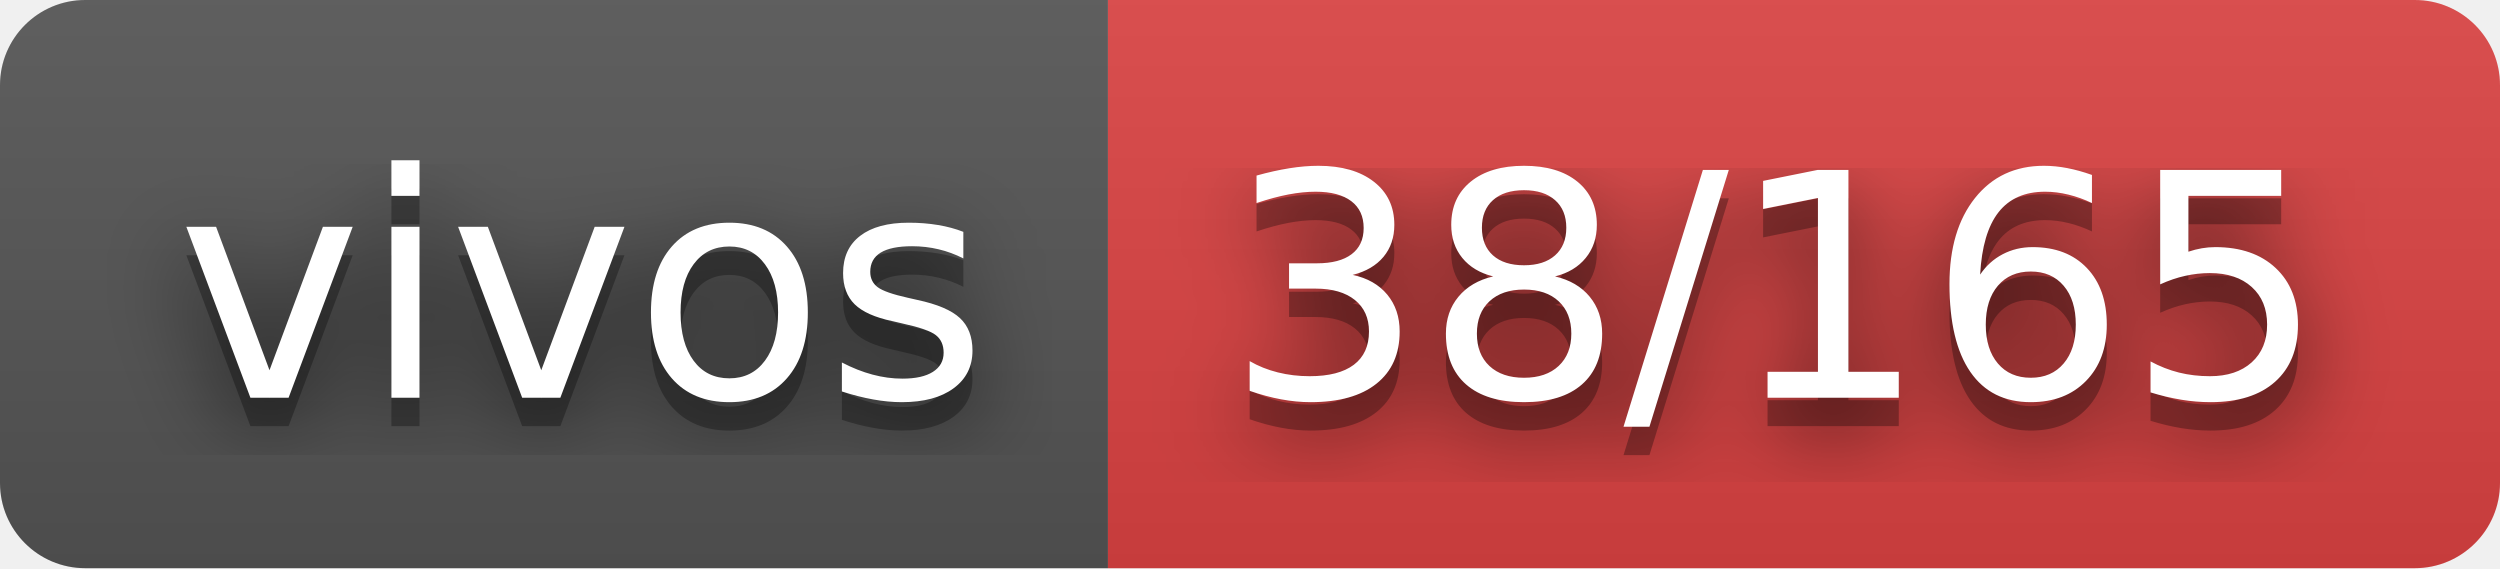
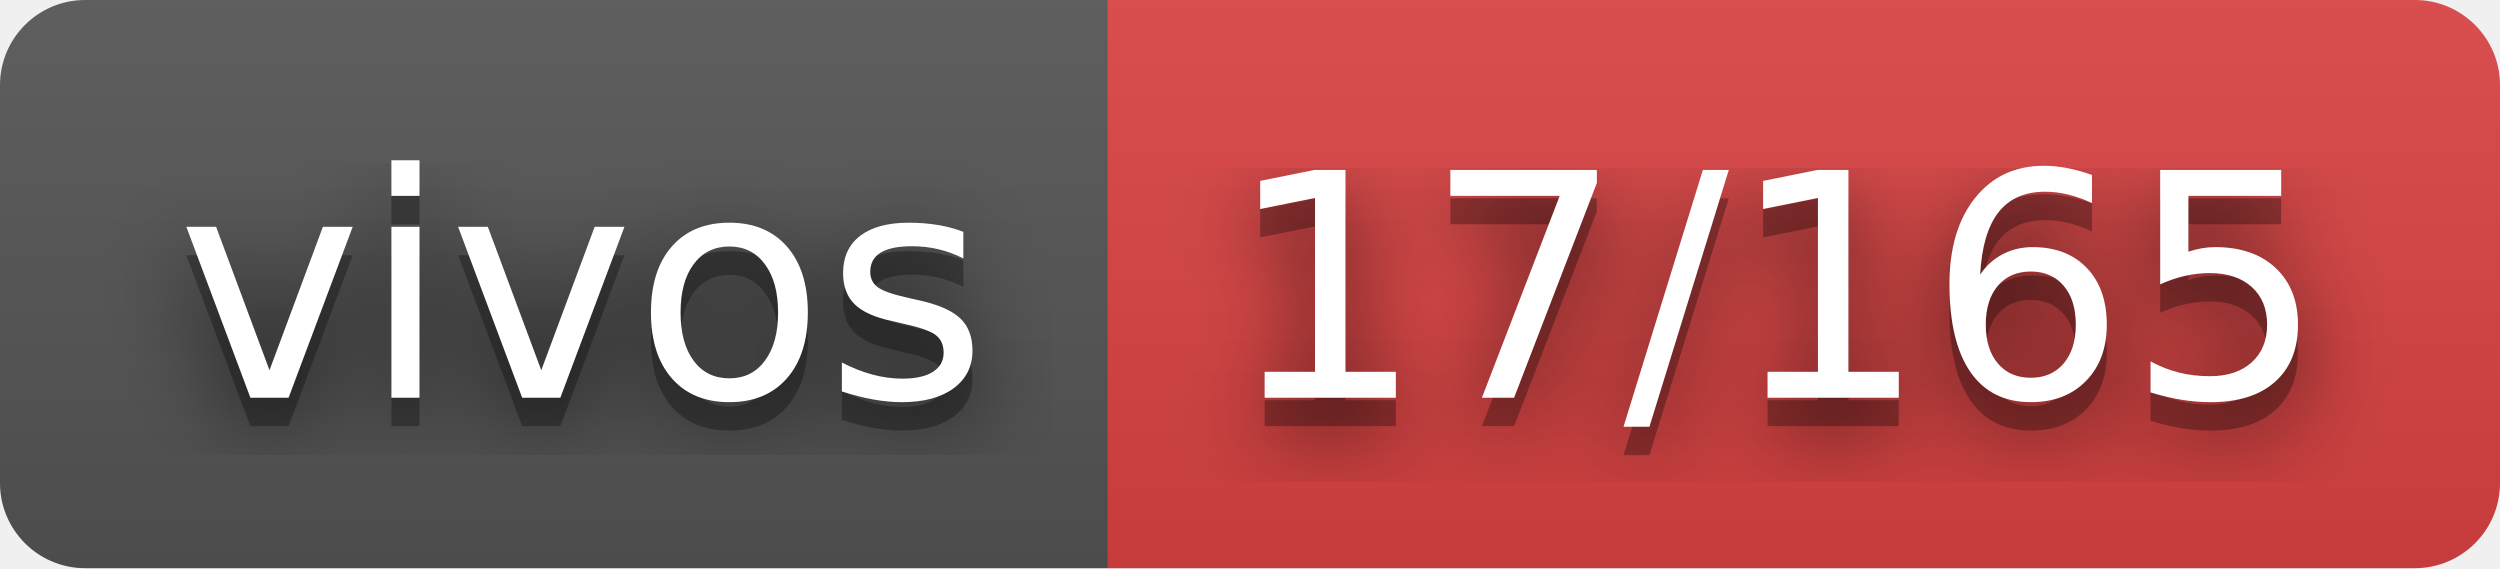
- <svg xmlns="http://www.w3.org/2000/svg" width="88" height="20" role="img" aria-label="vivos: 38/165">
+ <svg xmlns="http://www.w3.org/2000/svg" width="88" height="20" role="img" aria-label="vivos: 17/165">
  <filter id="blur">
    <feGaussianBlur stdDeviation="16" />
  </filter>
  <linearGradient id="s" x2="0" y2="100%">
    <stop offset="0" stop-color="#bbb" stop-opacity=".1" />
    <stop offset="1" stop-opacity=".1" />
  </linearGradient>
  <clipPath id="r">
    <rect width="88" height="20" rx="3" />
  </clipPath>
  <g clip-path="url(#r)">
    <rect width="39" height="20" fill="#555" />
    <rect x="39" width="49" height="20" fill="#dd4343" />
    <rect width="88" height="20" fill="url(#s)" />
  </g>
  <g fill="#fff" text-anchor="middle" font-family="Verdana,Geneva,DejaVu Sans,sans-serif" text-rendering="geometricPrecision" font-size="110">
    <g transform="scale(.1)">
      <g aria-hidden="true" fill="#010101">
        <text x="205" y="150" fill-opacity=".8" filter="url(#blur)" textLength="290">vivos</text>
        <text x="205" y="150" fill-opacity=".3" textLength="290">vivos</text>
      </g>
      <text x="205" y="140" textLength="290">vivos</text>
    </g>
    <g transform="scale(.1)">
      <g aria-hidden="true" fill="#010101">
-         <text x="625" y="150" fill-opacity=".8" filter="url(#blur)" textLength="390">38/165</text>
-         <text x="625" y="150" fill-opacity=".3" textLength="390">38/165</text>
+         <text x="625" y="150" fill-opacity=".8" filter="url(#blur)" textLength="390">17/165</text>
+         <text x="625" y="150" fill-opacity=".3" textLength="390">17/165</text>
      </g>
-       <text x="625" y="140" textLength="390">38/165</text>
+       <text x="625" y="140" textLength="390">17/165</text>
    </g>
  </g>
</svg>
